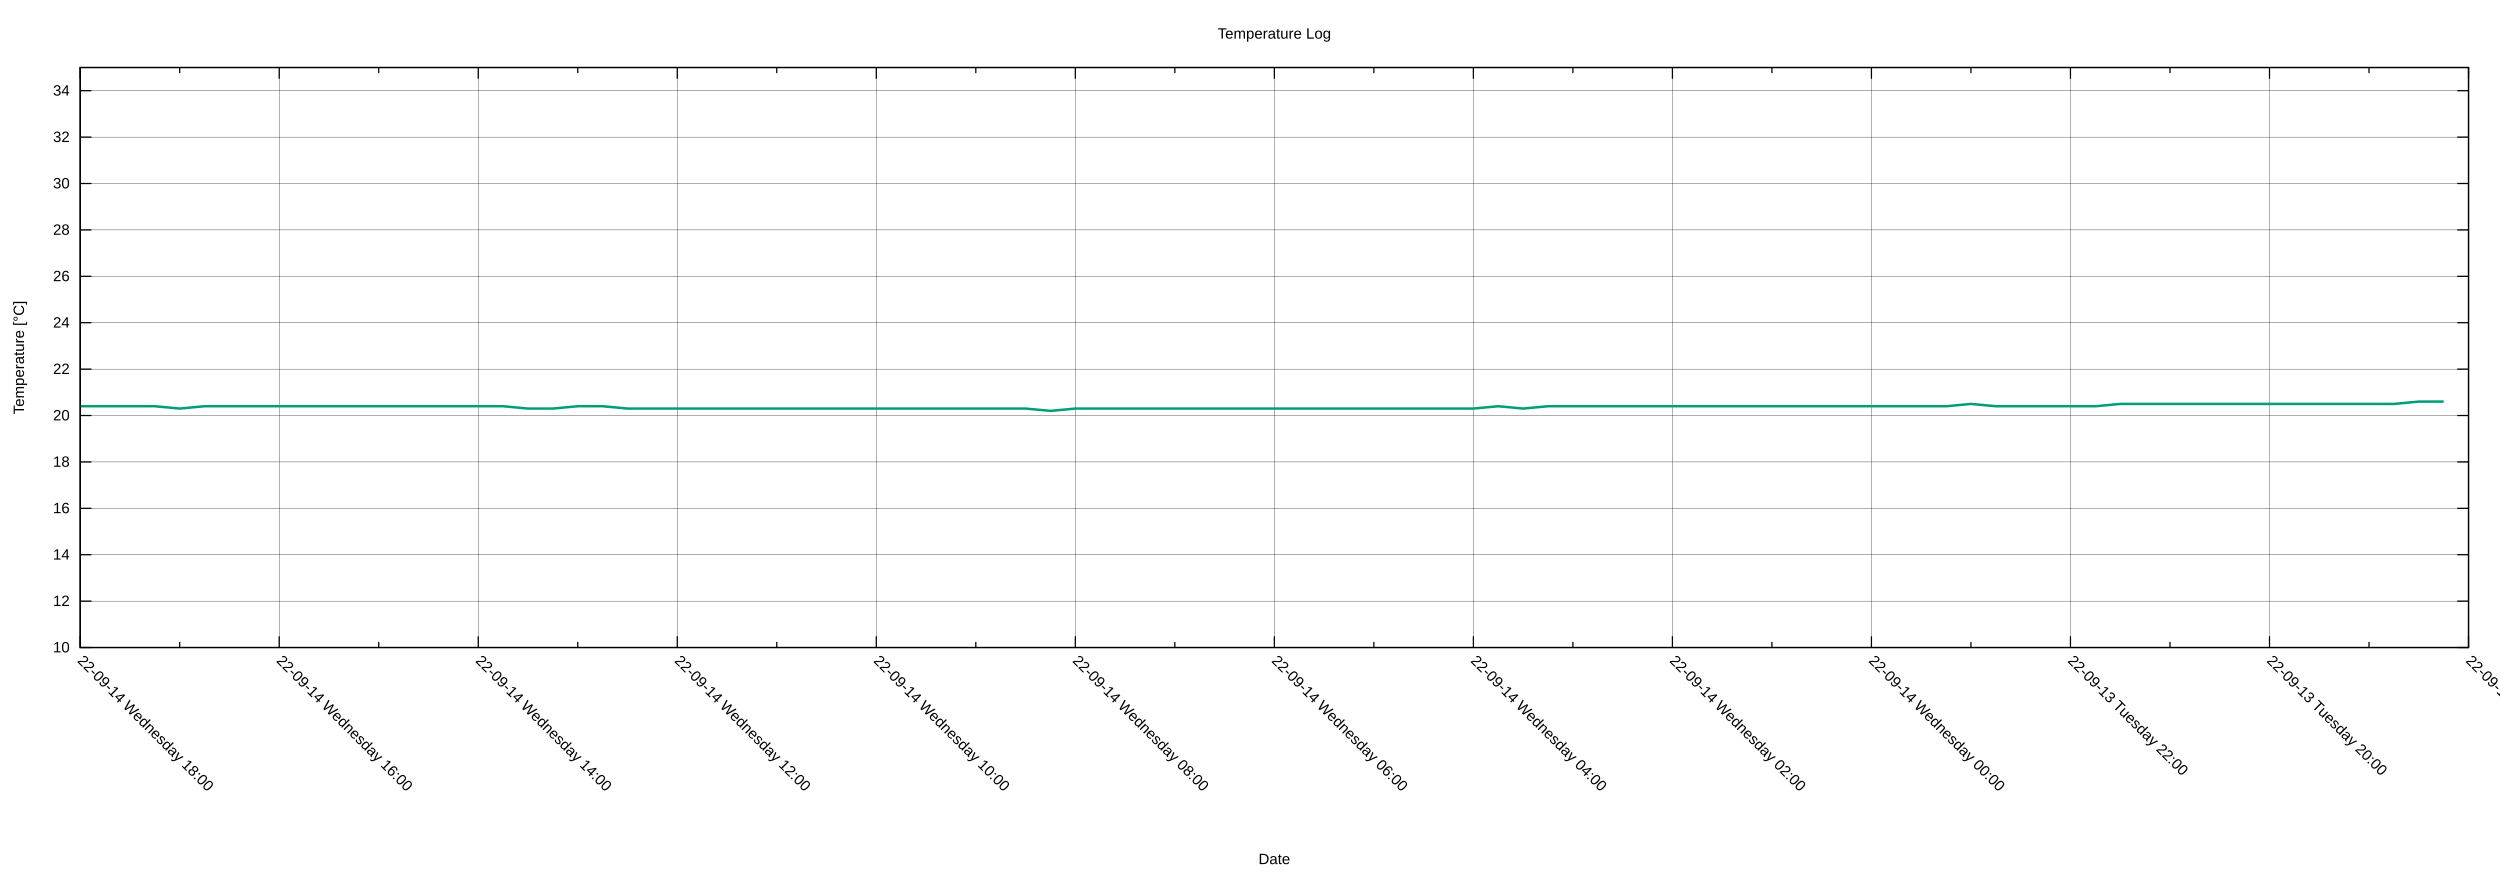
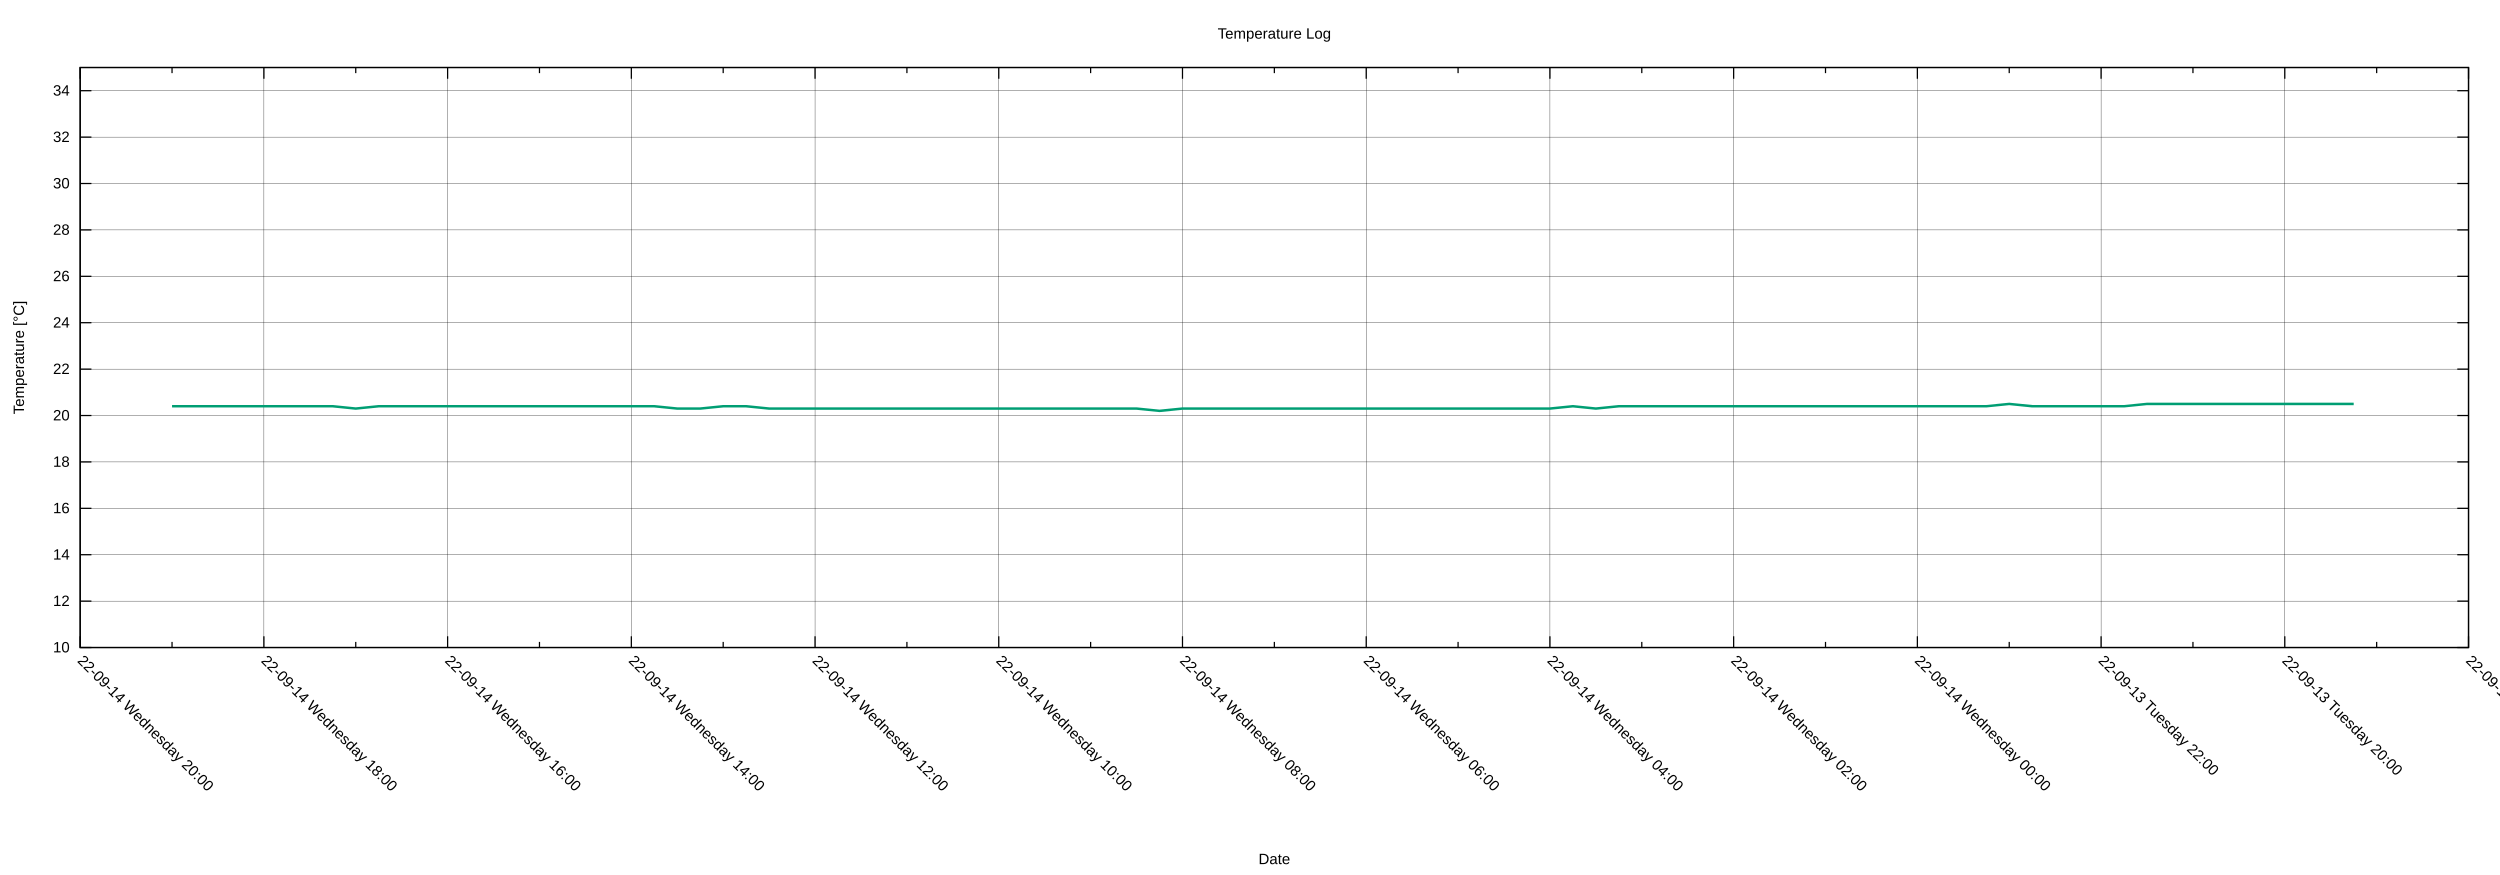
<svg xmlns="http://www.w3.org/2000/svg" xmlns:xlink="http://www.w3.org/1999/xlink" width="2000" height="700" viewBox="0 0 2000 700">
  <g id="gnuplot_canvas">
    <rect x="0" y="0" width="2000" height="700" fill="none" />
    <defs>
      <circle id="gpDot" r="0.5" stroke-width="0.5" stroke="currentColor" />
      <path id="gpPt0" stroke-width="0.222" stroke="currentColor" d="M-1,0 h2 M0,-1 v2" />
      <path id="gpPt1" stroke-width="0.222" stroke="currentColor" d="M-1,-1 L1,1 M1,-1 L-1,1" />
      <path id="gpPt2" stroke-width="0.222" stroke="currentColor" d="M-1,0 L1,0 M0,-1 L0,1 M-1,-1 L1,1 M-1,1 L1,-1" />
      <rect id="gpPt3" stroke-width="0.222" stroke="currentColor" x="-1" y="-1" width="2" height="2" />
      <rect id="gpPt4" stroke-width="0.222" stroke="currentColor" fill="currentColor" x="-1" y="-1" width="2" height="2" />
      <circle id="gpPt5" stroke-width="0.222" stroke="currentColor" cx="0" cy="0" r="1" />
      <use xlink:href="#gpPt5" id="gpPt6" fill="currentColor" stroke="none" />
      <path id="gpPt7" stroke-width="0.222" stroke="currentColor" d="M0,-1.33 L-1.33,0.67 L1.33,0.67 z" />
      <use xlink:href="#gpPt7" id="gpPt8" fill="currentColor" stroke="none" />
      <use xlink:href="#gpPt7" id="gpPt9" stroke="currentColor" transform="rotate(180)" />
      <use xlink:href="#gpPt9" id="gpPt10" fill="currentColor" stroke="none" />
      <use xlink:href="#gpPt3" id="gpPt11" stroke="currentColor" transform="rotate(45)" />
      <use xlink:href="#gpPt11" id="gpPt12" fill="currentColor" stroke="none" />
      <path id="gpPt13" stroke-width="0.222" stroke="currentColor" d="M0,1.330 L1.265,0.411 L0.782,-1.067 L-0.782,-1.076 L-1.265,0.411 z" />
      <use xlink:href="#gpPt13" id="gpPt14" fill="currentColor" stroke="none" />
      <filter id="textbox" filterUnits="objectBoundingBox" x="0" y="0" height="1" width="1">
        <feFlood flood-color="white" flood-opacity="1" result="bgnd" />
        <feComposite in="SourceGraphic" in2="bgnd" operator="atop" />
      </filter>
      <filter id="greybox" filterUnits="objectBoundingBox" x="0" y="0" height="1" width="1">
        <feFlood flood-color="lightgrey" flood-opacity="1" result="grey" />
        <feComposite in="SourceGraphic" in2="grey" operator="atop" />
      </filter>
    </defs>
    <g fill="none" color="white" stroke="currentColor" stroke-width="1.00" stroke-linecap="butt" stroke-linejoin="miter">
</g>
    <g fill="none" color="black" stroke="currentColor" stroke-width="1.00" stroke-linecap="butt" stroke-linejoin="miter">
</g>
    <g fill="none" color="black" stroke="black" stroke-width="0.25" stroke-linecap="butt" stroke-linejoin="miter">
</g>
    <g fill="none" color="black" stroke="currentColor" stroke-width="0.25" stroke-linecap="butt" stroke-linejoin="miter">
      <path stroke="black" class="gridline" d="M64.14,518.02 L1974.82,518.02  " />
    </g>
    <g fill="none" color="black" stroke="black" stroke-width="1.00" stroke-linecap="butt" stroke-linejoin="miter">
</g>
    <g fill="none" color="black" stroke="currentColor" stroke-width="1.00" stroke-linecap="butt" stroke-linejoin="miter">
      <path stroke="black" d="M64.14,518.02 L73.14,518.02 M1974.82,518.02 L1965.82,518.02  " />
      <g transform="translate(55.75,521.92)" stroke="none" fill="black" font-family="Arial" font-size="12.00" text-anchor="end">
        <text>
          <tspan font-family="Arial"> 10</tspan>
        </text>
      </g>
    </g>
    <g fill="none" color="black" stroke="currentColor" stroke-width="1.00" stroke-linecap="butt" stroke-linejoin="miter">
</g>
    <g fill="none" color="black" stroke="black" stroke-width="0.25" stroke-linecap="butt" stroke-linejoin="miter">
</g>
    <g fill="none" color="black" stroke="currentColor" stroke-width="0.25" stroke-linecap="butt" stroke-linejoin="miter">
      <path stroke="black" class="gridline" d="M64.14,480.90 L1974.82,480.90  " />
    </g>
    <g fill="none" color="black" stroke="black" stroke-width="1.00" stroke-linecap="butt" stroke-linejoin="miter">
</g>
    <g fill="none" color="black" stroke="currentColor" stroke-width="1.00" stroke-linecap="butt" stroke-linejoin="miter">
      <path stroke="black" d="M64.14,480.90 L73.14,480.90 M1974.82,480.90 L1965.82,480.90  " />
      <g transform="translate(55.75,484.80)" stroke="none" fill="black" font-family="Arial" font-size="12.00" text-anchor="end">
        <text>
          <tspan font-family="Arial"> 12</tspan>
        </text>
      </g>
    </g>
    <g fill="none" color="black" stroke="currentColor" stroke-width="1.00" stroke-linecap="butt" stroke-linejoin="miter">
</g>
    <g fill="none" color="black" stroke="black" stroke-width="0.25" stroke-linecap="butt" stroke-linejoin="miter">
</g>
    <g fill="none" color="black" stroke="currentColor" stroke-width="0.25" stroke-linecap="butt" stroke-linejoin="miter">
      <path stroke="black" class="gridline" d="M64.14,443.78 L1974.82,443.78  " />
    </g>
    <g fill="none" color="black" stroke="black" stroke-width="1.00" stroke-linecap="butt" stroke-linejoin="miter">
</g>
    <g fill="none" color="black" stroke="currentColor" stroke-width="1.00" stroke-linecap="butt" stroke-linejoin="miter">
      <path stroke="black" d="M64.14,443.78 L73.14,443.78 M1974.82,443.78 L1965.82,443.78  " />
      <g transform="translate(55.75,447.68)" stroke="none" fill="black" font-family="Arial" font-size="12.00" text-anchor="end">
        <text>
          <tspan font-family="Arial"> 14</tspan>
        </text>
      </g>
    </g>
    <g fill="none" color="black" stroke="currentColor" stroke-width="1.00" stroke-linecap="butt" stroke-linejoin="miter">
</g>
    <g fill="none" color="black" stroke="black" stroke-width="0.25" stroke-linecap="butt" stroke-linejoin="miter">
</g>
    <g fill="none" color="black" stroke="currentColor" stroke-width="0.25" stroke-linecap="butt" stroke-linejoin="miter">
      <path stroke="black" class="gridline" d="M64.14,406.66 L1974.82,406.66  " />
    </g>
    <g fill="none" color="black" stroke="black" stroke-width="1.00" stroke-linecap="butt" stroke-linejoin="miter">
</g>
    <g fill="none" color="black" stroke="currentColor" stroke-width="1.00" stroke-linecap="butt" stroke-linejoin="miter">
      <path stroke="black" d="M64.14,406.66 L73.14,406.66 M1974.82,406.66 L1965.82,406.66  " />
      <g transform="translate(55.75,410.56)" stroke="none" fill="black" font-family="Arial" font-size="12.00" text-anchor="end">
        <text>
          <tspan font-family="Arial"> 16</tspan>
        </text>
      </g>
    </g>
    <g fill="none" color="black" stroke="currentColor" stroke-width="1.00" stroke-linecap="butt" stroke-linejoin="miter">
</g>
    <g fill="none" color="black" stroke="black" stroke-width="0.25" stroke-linecap="butt" stroke-linejoin="miter">
</g>
    <g fill="none" color="black" stroke="currentColor" stroke-width="0.25" stroke-linecap="butt" stroke-linejoin="miter">
      <path stroke="black" class="gridline" d="M64.14,369.54 L1974.82,369.54  " />
    </g>
    <g fill="none" color="black" stroke="black" stroke-width="1.00" stroke-linecap="butt" stroke-linejoin="miter">
</g>
    <g fill="none" color="black" stroke="currentColor" stroke-width="1.00" stroke-linecap="butt" stroke-linejoin="miter">
      <path stroke="black" d="M64.14,369.54 L73.14,369.54 M1974.82,369.54 L1965.82,369.54  " />
      <g transform="translate(55.75,373.44)" stroke="none" fill="black" font-family="Arial" font-size="12.00" text-anchor="end">
        <text>
          <tspan font-family="Arial"> 18</tspan>
        </text>
      </g>
    </g>
    <g fill="none" color="black" stroke="currentColor" stroke-width="1.00" stroke-linecap="butt" stroke-linejoin="miter">
</g>
    <g fill="none" color="black" stroke="black" stroke-width="0.25" stroke-linecap="butt" stroke-linejoin="miter">
</g>
    <g fill="none" color="black" stroke="currentColor" stroke-width="0.25" stroke-linecap="butt" stroke-linejoin="miter">
      <path stroke="black" class="gridline" d="M64.14,332.42 L1974.82,332.42  " />
    </g>
    <g fill="none" color="black" stroke="black" stroke-width="1.00" stroke-linecap="butt" stroke-linejoin="miter">
</g>
    <g fill="none" color="black" stroke="currentColor" stroke-width="1.00" stroke-linecap="butt" stroke-linejoin="miter">
      <path stroke="black" d="M64.14,332.42 L73.14,332.42 M1974.82,332.42 L1965.82,332.42  " />
      <g transform="translate(55.75,336.32)" stroke="none" fill="black" font-family="Arial" font-size="12.00" text-anchor="end">
        <text>
          <tspan font-family="Arial"> 20</tspan>
        </text>
      </g>
    </g>
    <g fill="none" color="black" stroke="currentColor" stroke-width="1.00" stroke-linecap="butt" stroke-linejoin="miter">
</g>
    <g fill="none" color="black" stroke="black" stroke-width="0.25" stroke-linecap="butt" stroke-linejoin="miter">
</g>
    <g fill="none" color="black" stroke="currentColor" stroke-width="0.25" stroke-linecap="butt" stroke-linejoin="miter">
      <path stroke="black" class="gridline" d="M64.14,295.30 L1974.82,295.30  " />
    </g>
    <g fill="none" color="black" stroke="black" stroke-width="1.00" stroke-linecap="butt" stroke-linejoin="miter">
</g>
    <g fill="none" color="black" stroke="currentColor" stroke-width="1.00" stroke-linecap="butt" stroke-linejoin="miter">
      <path stroke="black" d="M64.14,295.30 L73.14,295.30 M1974.82,295.30 L1965.82,295.30  " />
      <g transform="translate(55.75,299.20)" stroke="none" fill="black" font-family="Arial" font-size="12.00" text-anchor="end">
        <text>
          <tspan font-family="Arial"> 22</tspan>
        </text>
      </g>
    </g>
    <g fill="none" color="black" stroke="currentColor" stroke-width="1.00" stroke-linecap="butt" stroke-linejoin="miter">
</g>
    <g fill="none" color="black" stroke="black" stroke-width="0.25" stroke-linecap="butt" stroke-linejoin="miter">
</g>
    <g fill="none" color="black" stroke="currentColor" stroke-width="0.25" stroke-linecap="butt" stroke-linejoin="miter">
      <path stroke="black" class="gridline" d="M64.14,258.17 L1974.82,258.17  " />
    </g>
    <g fill="none" color="black" stroke="black" stroke-width="1.00" stroke-linecap="butt" stroke-linejoin="miter">
</g>
    <g fill="none" color="black" stroke="currentColor" stroke-width="1.00" stroke-linecap="butt" stroke-linejoin="miter">
      <path stroke="black" d="M64.14,258.17 L73.14,258.17 M1974.82,258.17 L1965.82,258.17  " />
      <g transform="translate(55.75,262.07)" stroke="none" fill="black" font-family="Arial" font-size="12.00" text-anchor="end">
        <text>
          <tspan font-family="Arial"> 24</tspan>
        </text>
      </g>
    </g>
    <g fill="none" color="black" stroke="currentColor" stroke-width="1.00" stroke-linecap="butt" stroke-linejoin="miter">
</g>
    <g fill="none" color="black" stroke="black" stroke-width="0.25" stroke-linecap="butt" stroke-linejoin="miter">
</g>
    <g fill="none" color="black" stroke="currentColor" stroke-width="0.25" stroke-linecap="butt" stroke-linejoin="miter">
      <path stroke="black" class="gridline" d="M64.14,221.05 L1974.82,221.05  " />
    </g>
    <g fill="none" color="black" stroke="black" stroke-width="1.00" stroke-linecap="butt" stroke-linejoin="miter">
</g>
    <g fill="none" color="black" stroke="currentColor" stroke-width="1.00" stroke-linecap="butt" stroke-linejoin="miter">
      <path stroke="black" d="M64.14,221.05 L73.14,221.05 M1974.82,221.05 L1965.82,221.05  " />
      <g transform="translate(55.75,224.95)" stroke="none" fill="black" font-family="Arial" font-size="12.00" text-anchor="end">
        <text>
          <tspan font-family="Arial"> 26</tspan>
        </text>
      </g>
    </g>
    <g fill="none" color="black" stroke="currentColor" stroke-width="1.00" stroke-linecap="butt" stroke-linejoin="miter">
</g>
    <g fill="none" color="black" stroke="black" stroke-width="0.25" stroke-linecap="butt" stroke-linejoin="miter">
</g>
    <g fill="none" color="black" stroke="currentColor" stroke-width="0.25" stroke-linecap="butt" stroke-linejoin="miter">
      <path stroke="black" class="gridline" d="M64.14,183.93 L1974.82,183.93  " />
    </g>
    <g fill="none" color="black" stroke="black" stroke-width="1.00" stroke-linecap="butt" stroke-linejoin="miter">
</g>
    <g fill="none" color="black" stroke="currentColor" stroke-width="1.00" stroke-linecap="butt" stroke-linejoin="miter">
      <path stroke="black" d="M64.14,183.93 L73.14,183.93 M1974.82,183.93 L1965.82,183.93  " />
      <g transform="translate(55.75,187.83)" stroke="none" fill="black" font-family="Arial" font-size="12.00" text-anchor="end">
        <text>
          <tspan font-family="Arial"> 28</tspan>
        </text>
      </g>
    </g>
    <g fill="none" color="black" stroke="currentColor" stroke-width="1.00" stroke-linecap="butt" stroke-linejoin="miter">
</g>
    <g fill="none" color="black" stroke="black" stroke-width="0.25" stroke-linecap="butt" stroke-linejoin="miter">
</g>
    <g fill="none" color="black" stroke="currentColor" stroke-width="0.25" stroke-linecap="butt" stroke-linejoin="miter">
      <path stroke="black" class="gridline" d="M64.14,146.81 L1974.82,146.81  " />
    </g>
    <g fill="none" color="black" stroke="black" stroke-width="1.00" stroke-linecap="butt" stroke-linejoin="miter">
</g>
    <g fill="none" color="black" stroke="currentColor" stroke-width="1.00" stroke-linecap="butt" stroke-linejoin="miter">
      <path stroke="black" d="M64.14,146.81 L73.14,146.81 M1974.82,146.81 L1965.82,146.81  " />
      <g transform="translate(55.75,150.71)" stroke="none" fill="black" font-family="Arial" font-size="12.00" text-anchor="end">
        <text>
          <tspan font-family="Arial"> 30</tspan>
        </text>
      </g>
    </g>
    <g fill="none" color="black" stroke="currentColor" stroke-width="1.00" stroke-linecap="butt" stroke-linejoin="miter">
</g>
    <g fill="none" color="black" stroke="black" stroke-width="0.25" stroke-linecap="butt" stroke-linejoin="miter">
</g>
    <g fill="none" color="black" stroke="currentColor" stroke-width="0.25" stroke-linecap="butt" stroke-linejoin="miter">
      <path stroke="black" class="gridline" d="M64.14,109.69 L1974.82,109.69  " />
    </g>
    <g fill="none" color="black" stroke="black" stroke-width="1.00" stroke-linecap="butt" stroke-linejoin="miter">
</g>
    <g fill="none" color="black" stroke="currentColor" stroke-width="1.00" stroke-linecap="butt" stroke-linejoin="miter">
      <path stroke="black" d="M64.14,109.69 L73.14,109.69 M1974.82,109.69 L1965.82,109.69  " />
      <g transform="translate(55.75,113.59)" stroke="none" fill="black" font-family="Arial" font-size="12.00" text-anchor="end">
        <text>
          <tspan font-family="Arial"> 32</tspan>
        </text>
      </g>
    </g>
    <g fill="none" color="black" stroke="currentColor" stroke-width="1.00" stroke-linecap="butt" stroke-linejoin="miter">
</g>
    <g fill="none" color="black" stroke="black" stroke-width="0.25" stroke-linecap="butt" stroke-linejoin="miter">
</g>
    <g fill="none" color="black" stroke="currentColor" stroke-width="0.25" stroke-linecap="butt" stroke-linejoin="miter">
      <path stroke="black" class="gridline" d="M64.14,72.57 L1974.82,72.57  " />
    </g>
    <g fill="none" color="black" stroke="black" stroke-width="1.00" stroke-linecap="butt" stroke-linejoin="miter">
</g>
    <g fill="none" color="black" stroke="currentColor" stroke-width="1.00" stroke-linecap="butt" stroke-linejoin="miter">
      <path stroke="black" d="M64.14,72.57 L73.14,72.57 M1974.82,72.57 L1965.82,72.57  " />
      <g transform="translate(55.75,76.47)" stroke="none" fill="black" font-family="Arial" font-size="12.00" text-anchor="end">
        <text>
          <tspan font-family="Arial"> 34</tspan>
        </text>
      </g>
    </g>
    <g fill="none" color="black" stroke="currentColor" stroke-width="1.00" stroke-linecap="butt" stroke-linejoin="miter">
</g>
    <g fill="none" color="black" stroke="black" stroke-width="0.25" stroke-linecap="butt" stroke-linejoin="miter">
</g>
    <g fill="none" color="black" stroke="currentColor" stroke-width="0.25" stroke-linecap="butt" stroke-linejoin="miter">
      <path stroke="black" class="gridline" d="M1974.82,518.02 L1974.82,54.01  " />
    </g>
    <g fill="none" color="black" stroke="black" stroke-width="1.00" stroke-linecap="butt" stroke-linejoin="miter">
</g>
    <g fill="none" color="black" stroke="currentColor" stroke-width="1.00" stroke-linecap="butt" stroke-linejoin="miter">
      <path stroke="black" d="M1974.82,518.02 L1974.82,509.02 M1974.82,54.01 L1974.82,63.01  " />
      <g transform="translate(1972.06,529.17) rotate(45)" stroke="none" fill="black" font-family="Arial" font-size="12.00" text-anchor="start">
        <text>
          <tspan font-family="Arial">22-09-13 Tuesday 18:00</tspan>
        </text>
      </g>
    </g>
    <g fill="none" color="black" stroke="currentColor" stroke-width="1.00" stroke-linecap="butt" stroke-linejoin="miter">
-       <path stroke="black" d="M1895.21,518.02 L1895.21,513.52 M1895.21,54.01 L1895.21,58.51  " />
-     </g>
-     <g fill="none" color="black" stroke="black" stroke-width="0.25" stroke-linecap="butt" stroke-linejoin="miter">
- </g>
-     <g fill="none" color="black" stroke="currentColor" stroke-width="0.25" stroke-linecap="butt" stroke-linejoin="miter">
-       <path stroke="black" class="gridline" d="M1815.60,518.02 L1815.60,54.01  " />
-     </g>
-     <g fill="none" color="black" stroke="black" stroke-width="1.00" stroke-linecap="butt" stroke-linejoin="miter">
- </g>
-     <g fill="none" color="black" stroke="currentColor" stroke-width="1.00" stroke-linecap="butt" stroke-linejoin="miter">
-       <path stroke="black" d="M1815.60,518.02 L1815.60,509.02 M1815.60,54.01 L1815.60,63.01  " />
-       <g transform="translate(1812.84,529.17) rotate(45)" stroke="none" fill="black" font-family="Arial" font-size="12.00" text-anchor="start">
+       <path stroke="black" d="M1901.33,518.02 L1901.33,513.52 M1901.33,54.01 L1901.33,58.51  " />
+     </g>
+     <g fill="none" color="black" stroke="black" stroke-width="0.25" stroke-linecap="butt" stroke-linejoin="miter">
+ </g>
+     <g fill="none" color="black" stroke="currentColor" stroke-width="0.25" stroke-linecap="butt" stroke-linejoin="miter">
+       <path stroke="black" class="gridline" d="M1827.84,518.02 L1827.84,54.01  " />
+     </g>
+     <g fill="none" color="black" stroke="black" stroke-width="1.00" stroke-linecap="butt" stroke-linejoin="miter">
+ </g>
+     <g fill="none" color="black" stroke="currentColor" stroke-width="1.00" stroke-linecap="butt" stroke-linejoin="miter">
+       <path stroke="black" d="M1827.84,518.02 L1827.84,509.02 M1827.84,54.01 L1827.84,63.01  " />
+       <g transform="translate(1825.08,529.17) rotate(45)" stroke="none" fill="black" font-family="Arial" font-size="12.00" text-anchor="start">
        <text>
          <tspan font-family="Arial">22-09-13 Tuesday 20:00</tspan>
        </text>
      </g>
    </g>
    <g fill="none" color="black" stroke="currentColor" stroke-width="1.00" stroke-linecap="butt" stroke-linejoin="miter">
-       <path stroke="black" d="M1735.99,518.02 L1735.99,513.52 M1735.99,54.01 L1735.99,58.51  " />
-     </g>
-     <g fill="none" color="black" stroke="black" stroke-width="0.25" stroke-linecap="butt" stroke-linejoin="miter">
- </g>
-     <g fill="none" color="black" stroke="currentColor" stroke-width="0.25" stroke-linecap="butt" stroke-linejoin="miter">
-       <path stroke="black" class="gridline" d="M1656.37,518.02 L1656.37,54.01  " />
-     </g>
-     <g fill="none" color="black" stroke="black" stroke-width="1.00" stroke-linecap="butt" stroke-linejoin="miter">
- </g>
-     <g fill="none" color="black" stroke="currentColor" stroke-width="1.00" stroke-linecap="butt" stroke-linejoin="miter">
-       <path stroke="black" d="M1656.37,518.02 L1656.37,509.02 M1656.37,54.01 L1656.37,63.01  " />
-       <g transform="translate(1653.61,529.17) rotate(45)" stroke="none" fill="black" font-family="Arial" font-size="12.00" text-anchor="start">
+       <path stroke="black" d="M1754.36,518.02 L1754.36,513.52 M1754.36,54.01 L1754.36,58.51  " />
+     </g>
+     <g fill="none" color="black" stroke="black" stroke-width="0.25" stroke-linecap="butt" stroke-linejoin="miter">
+ </g>
+     <g fill="none" color="black" stroke="currentColor" stroke-width="0.25" stroke-linecap="butt" stroke-linejoin="miter">
+       <path stroke="black" class="gridline" d="M1680.87,518.02 L1680.87,54.01  " />
+     </g>
+     <g fill="none" color="black" stroke="black" stroke-width="1.00" stroke-linecap="butt" stroke-linejoin="miter">
+ </g>
+     <g fill="none" color="black" stroke="currentColor" stroke-width="1.00" stroke-linecap="butt" stroke-linejoin="miter">
+       <path stroke="black" d="M1680.87,518.02 L1680.87,509.02 M1680.87,54.01 L1680.87,63.01  " />
+       <g transform="translate(1678.11,529.17) rotate(45)" stroke="none" fill="black" font-family="Arial" font-size="12.00" text-anchor="start">
        <text>
          <tspan font-family="Arial">22-09-13 Tuesday 22:00</tspan>
        </text>
      </g>
    </g>
    <g fill="none" color="black" stroke="currentColor" stroke-width="1.00" stroke-linecap="butt" stroke-linejoin="miter">
-       <path stroke="black" d="M1576.76,518.02 L1576.76,513.52 M1576.76,54.01 L1576.76,58.51  " />
-     </g>
-     <g fill="none" color="black" stroke="black" stroke-width="0.25" stroke-linecap="butt" stroke-linejoin="miter">
- </g>
-     <g fill="none" color="black" stroke="currentColor" stroke-width="0.25" stroke-linecap="butt" stroke-linejoin="miter">
-       <path stroke="black" class="gridline" d="M1497.15,518.02 L1497.15,54.01  " />
-     </g>
-     <g fill="none" color="black" stroke="black" stroke-width="1.00" stroke-linecap="butt" stroke-linejoin="miter">
- </g>
-     <g fill="none" color="black" stroke="currentColor" stroke-width="1.00" stroke-linecap="butt" stroke-linejoin="miter">
-       <path stroke="black" d="M1497.15,518.02 L1497.15,509.02 M1497.15,54.01 L1497.15,63.01  " />
-       <g transform="translate(1494.39,529.17) rotate(45)" stroke="none" fill="black" font-family="Arial" font-size="12.00" text-anchor="start">
+       <path stroke="black" d="M1607.38,518.02 L1607.38,513.52 M1607.38,54.01 L1607.38,58.51  " />
+     </g>
+     <g fill="none" color="black" stroke="black" stroke-width="0.25" stroke-linecap="butt" stroke-linejoin="miter">
+ </g>
+     <g fill="none" color="black" stroke="currentColor" stroke-width="0.25" stroke-linecap="butt" stroke-linejoin="miter">
+       <path stroke="black" class="gridline" d="M1533.89,518.02 L1533.89,54.01  " />
+     </g>
+     <g fill="none" color="black" stroke="black" stroke-width="1.00" stroke-linecap="butt" stroke-linejoin="miter">
+ </g>
+     <g fill="none" color="black" stroke="currentColor" stroke-width="1.00" stroke-linecap="butt" stroke-linejoin="miter">
+       <path stroke="black" d="M1533.89,518.02 L1533.89,509.02 M1533.89,54.01 L1533.89,63.01  " />
+       <g transform="translate(1531.13,529.17) rotate(45)" stroke="none" fill="black" font-family="Arial" font-size="12.00" text-anchor="start">
        <text>
          <tspan font-family="Arial">22-09-14 Wednesday 00:00</tspan>
        </text>
      </g>
    </g>
    <g fill="none" color="black" stroke="currentColor" stroke-width="1.00" stroke-linecap="butt" stroke-linejoin="miter">
-       <path stroke="black" d="M1417.54,518.02 L1417.54,513.52 M1417.54,54.01 L1417.54,58.51  " />
-     </g>
-     <g fill="none" color="black" stroke="black" stroke-width="0.25" stroke-linecap="butt" stroke-linejoin="miter">
- </g>
-     <g fill="none" color="black" stroke="currentColor" stroke-width="0.25" stroke-linecap="butt" stroke-linejoin="miter">
-       <path stroke="black" class="gridline" d="M1337.93,518.02 L1337.93,54.01  " />
-     </g>
-     <g fill="none" color="black" stroke="black" stroke-width="1.00" stroke-linecap="butt" stroke-linejoin="miter">
- </g>
-     <g fill="none" color="black" stroke="currentColor" stroke-width="1.00" stroke-linecap="butt" stroke-linejoin="miter">
-       <path stroke="black" d="M1337.93,518.02 L1337.93,509.02 M1337.93,54.01 L1337.93,63.01  " />
-       <g transform="translate(1335.17,529.17) rotate(45)" stroke="none" fill="black" font-family="Arial" font-size="12.00" text-anchor="start">
+       <path stroke="black" d="M1460.41,518.02 L1460.41,513.52 M1460.41,54.01 L1460.41,58.51  " />
+     </g>
+     <g fill="none" color="black" stroke="black" stroke-width="0.25" stroke-linecap="butt" stroke-linejoin="miter">
+ </g>
+     <g fill="none" color="black" stroke="currentColor" stroke-width="0.25" stroke-linecap="butt" stroke-linejoin="miter">
+       <path stroke="black" class="gridline" d="M1386.92,518.02 L1386.92,54.01  " />
+     </g>
+     <g fill="none" color="black" stroke="black" stroke-width="1.00" stroke-linecap="butt" stroke-linejoin="miter">
+ </g>
+     <g fill="none" color="black" stroke="currentColor" stroke-width="1.00" stroke-linecap="butt" stroke-linejoin="miter">
+       <path stroke="black" d="M1386.92,518.02 L1386.92,509.02 M1386.92,54.01 L1386.92,63.01  " />
+       <g transform="translate(1384.16,529.17) rotate(45)" stroke="none" fill="black" font-family="Arial" font-size="12.00" text-anchor="start">
        <text>
          <tspan font-family="Arial">22-09-14 Wednesday 02:00</tspan>
        </text>
      </g>
    </g>
    <g fill="none" color="black" stroke="currentColor" stroke-width="1.00" stroke-linecap="butt" stroke-linejoin="miter">
-       <path stroke="black" d="M1258.32,518.02 L1258.32,513.52 M1258.32,54.01 L1258.32,58.51  " />
-     </g>
-     <g fill="none" color="black" stroke="black" stroke-width="0.25" stroke-linecap="butt" stroke-linejoin="miter">
- </g>
-     <g fill="none" color="black" stroke="currentColor" stroke-width="0.25" stroke-linecap="butt" stroke-linejoin="miter">
-       <path stroke="black" class="gridline" d="M1178.70,518.02 L1178.70,54.01  " />
-     </g>
-     <g fill="none" color="black" stroke="black" stroke-width="1.00" stroke-linecap="butt" stroke-linejoin="miter">
- </g>
-     <g fill="none" color="black" stroke="currentColor" stroke-width="1.00" stroke-linecap="butt" stroke-linejoin="miter">
-       <path stroke="black" d="M1178.70,518.02 L1178.70,509.02 M1178.70,54.01 L1178.70,63.01  " />
-       <g transform="translate(1175.94,529.17) rotate(45)" stroke="none" fill="black" font-family="Arial" font-size="12.00" text-anchor="start">
+       <path stroke="black" d="M1313.43,518.02 L1313.43,513.52 M1313.43,54.01 L1313.43,58.51  " />
+     </g>
+     <g fill="none" color="black" stroke="black" stroke-width="0.25" stroke-linecap="butt" stroke-linejoin="miter">
+ </g>
+     <g fill="none" color="black" stroke="currentColor" stroke-width="0.25" stroke-linecap="butt" stroke-linejoin="miter">
+       <path stroke="black" class="gridline" d="M1239.94,518.02 L1239.94,54.01  " />
+     </g>
+     <g fill="none" color="black" stroke="black" stroke-width="1.00" stroke-linecap="butt" stroke-linejoin="miter">
+ </g>
+     <g fill="none" color="black" stroke="currentColor" stroke-width="1.00" stroke-linecap="butt" stroke-linejoin="miter">
+       <path stroke="black" d="M1239.94,518.02 L1239.94,509.02 M1239.94,54.01 L1239.94,63.01  " />
+       <g transform="translate(1237.18,529.17) rotate(45)" stroke="none" fill="black" font-family="Arial" font-size="12.00" text-anchor="start">
        <text>
          <tspan font-family="Arial">22-09-14 Wednesday 04:00</tspan>
        </text>
      </g>
    </g>
    <g fill="none" color="black" stroke="currentColor" stroke-width="1.00" stroke-linecap="butt" stroke-linejoin="miter">
-       <path stroke="black" d="M1099.09,518.02 L1099.09,513.52 M1099.09,54.01 L1099.09,58.51  " />
-     </g>
-     <g fill="none" color="black" stroke="black" stroke-width="0.25" stroke-linecap="butt" stroke-linejoin="miter">
- </g>
-     <g fill="none" color="black" stroke="currentColor" stroke-width="0.25" stroke-linecap="butt" stroke-linejoin="miter">
-       <path stroke="black" class="gridline" d="M1019.48,518.02 L1019.48,54.01  " />
-     </g>
-     <g fill="none" color="black" stroke="black" stroke-width="1.00" stroke-linecap="butt" stroke-linejoin="miter">
- </g>
-     <g fill="none" color="black" stroke="currentColor" stroke-width="1.00" stroke-linecap="butt" stroke-linejoin="miter">
-       <path stroke="black" d="M1019.48,518.02 L1019.48,509.02 M1019.48,54.01 L1019.48,63.01  " />
-       <g transform="translate(1016.72,529.17) rotate(45)" stroke="none" fill="black" font-family="Arial" font-size="12.00" text-anchor="start">
+       <path stroke="black" d="M1166.46,518.02 L1166.46,513.52 M1166.46,54.01 L1166.46,58.51  " />
+     </g>
+     <g fill="none" color="black" stroke="black" stroke-width="0.25" stroke-linecap="butt" stroke-linejoin="miter">
+ </g>
+     <g fill="none" color="black" stroke="currentColor" stroke-width="0.25" stroke-linecap="butt" stroke-linejoin="miter">
+       <path stroke="black" class="gridline" d="M1092.97,518.02 L1092.97,54.01  " />
+     </g>
+     <g fill="none" color="black" stroke="black" stroke-width="1.00" stroke-linecap="butt" stroke-linejoin="miter">
+ </g>
+     <g fill="none" color="black" stroke="currentColor" stroke-width="1.00" stroke-linecap="butt" stroke-linejoin="miter">
+       <path stroke="black" d="M1092.97,518.02 L1092.97,509.02 M1092.97,54.01 L1092.97,63.01  " />
+       <g transform="translate(1090.21,529.17) rotate(45)" stroke="none" fill="black" font-family="Arial" font-size="12.00" text-anchor="start">
        <text>
          <tspan font-family="Arial">22-09-14 Wednesday 06:00</tspan>
        </text>
      </g>
    </g>
    <g fill="none" color="black" stroke="currentColor" stroke-width="1.00" stroke-linecap="butt" stroke-linejoin="miter">
-       <path stroke="black" d="M939.87,518.02 L939.87,513.52 M939.87,54.01 L939.87,58.51  " />
-     </g>
-     <g fill="none" color="black" stroke="black" stroke-width="0.25" stroke-linecap="butt" stroke-linejoin="miter">
- </g>
-     <g fill="none" color="black" stroke="currentColor" stroke-width="0.25" stroke-linecap="butt" stroke-linejoin="miter">
-       <path stroke="black" class="gridline" d="M860.26,518.02 L860.26,54.01  " />
-     </g>
-     <g fill="none" color="black" stroke="black" stroke-width="1.00" stroke-linecap="butt" stroke-linejoin="miter">
- </g>
-     <g fill="none" color="black" stroke="currentColor" stroke-width="1.00" stroke-linecap="butt" stroke-linejoin="miter">
-       <path stroke="black" d="M860.26,518.02 L860.26,509.02 M860.26,54.01 L860.26,63.01  " />
-       <g transform="translate(857.50,529.17) rotate(45)" stroke="none" fill="black" font-family="Arial" font-size="12.00" text-anchor="start">
+       <path stroke="black" d="M1019.48,518.02 L1019.48,513.52 M1019.48,54.01 L1019.48,58.51  " />
+     </g>
+     <g fill="none" color="black" stroke="black" stroke-width="0.25" stroke-linecap="butt" stroke-linejoin="miter">
+ </g>
+     <g fill="none" color="black" stroke="currentColor" stroke-width="0.25" stroke-linecap="butt" stroke-linejoin="miter">
+       <path stroke="black" class="gridline" d="M945.99,518.02 L945.99,54.01  " />
+     </g>
+     <g fill="none" color="black" stroke="black" stroke-width="1.00" stroke-linecap="butt" stroke-linejoin="miter">
+ </g>
+     <g fill="none" color="black" stroke="currentColor" stroke-width="1.00" stroke-linecap="butt" stroke-linejoin="miter">
+       <path stroke="black" d="M945.99,518.02 L945.99,509.02 M945.99,54.01 L945.99,63.01  " />
+       <g transform="translate(943.23,529.17) rotate(45)" stroke="none" fill="black" font-family="Arial" font-size="12.00" text-anchor="start">
        <text>
          <tspan font-family="Arial">22-09-14 Wednesday 08:00</tspan>
        </text>
      </g>
    </g>
    <g fill="none" color="black" stroke="currentColor" stroke-width="1.00" stroke-linecap="butt" stroke-linejoin="miter">
-       <path stroke="black" d="M780.65,518.02 L780.65,513.52 M780.65,54.01 L780.65,58.51  " />
-     </g>
-     <g fill="none" color="black" stroke="black" stroke-width="0.25" stroke-linecap="butt" stroke-linejoin="miter">
- </g>
-     <g fill="none" color="black" stroke="currentColor" stroke-width="0.25" stroke-linecap="butt" stroke-linejoin="miter">
-       <path stroke="black" class="gridline" d="M701.03,518.02 L701.03,54.01  " />
-     </g>
-     <g fill="none" color="black" stroke="black" stroke-width="1.00" stroke-linecap="butt" stroke-linejoin="miter">
- </g>
-     <g fill="none" color="black" stroke="currentColor" stroke-width="1.00" stroke-linecap="butt" stroke-linejoin="miter">
-       <path stroke="black" d="M701.03,518.02 L701.03,509.02 M701.03,54.01 L701.03,63.01  " />
-       <g transform="translate(698.27,529.17) rotate(45)" stroke="none" fill="black" font-family="Arial" font-size="12.00" text-anchor="start">
+       <path stroke="black" d="M872.50,518.02 L872.50,513.52 M872.50,54.01 L872.50,58.51  " />
+     </g>
+     <g fill="none" color="black" stroke="black" stroke-width="0.25" stroke-linecap="butt" stroke-linejoin="miter">
+ </g>
+     <g fill="none" color="black" stroke="currentColor" stroke-width="0.25" stroke-linecap="butt" stroke-linejoin="miter">
+       <path stroke="black" class="gridline" d="M799.02,518.02 L799.02,54.01  " />
+     </g>
+     <g fill="none" color="black" stroke="black" stroke-width="1.00" stroke-linecap="butt" stroke-linejoin="miter">
+ </g>
+     <g fill="none" color="black" stroke="currentColor" stroke-width="1.00" stroke-linecap="butt" stroke-linejoin="miter">
+       <path stroke="black" d="M799.02,518.02 L799.02,509.02 M799.02,54.01 L799.02,63.01  " />
+       <g transform="translate(796.26,529.17) rotate(45)" stroke="none" fill="black" font-family="Arial" font-size="12.00" text-anchor="start">
        <text>
          <tspan font-family="Arial">22-09-14 Wednesday 10:00</tspan>
        </text>
      </g>
    </g>
    <g fill="none" color="black" stroke="currentColor" stroke-width="1.00" stroke-linecap="butt" stroke-linejoin="miter">
-       <path stroke="black" d="M621.42,518.02 L621.42,513.52 M621.42,54.01 L621.42,58.51  " />
-     </g>
-     <g fill="none" color="black" stroke="black" stroke-width="0.25" stroke-linecap="butt" stroke-linejoin="miter">
- </g>
-     <g fill="none" color="black" stroke="currentColor" stroke-width="0.25" stroke-linecap="butt" stroke-linejoin="miter">
-       <path stroke="black" class="gridline" d="M541.81,518.02 L541.81,54.01  " />
-     </g>
-     <g fill="none" color="black" stroke="black" stroke-width="1.00" stroke-linecap="butt" stroke-linejoin="miter">
- </g>
-     <g fill="none" color="black" stroke="currentColor" stroke-width="1.00" stroke-linecap="butt" stroke-linejoin="miter">
-       <path stroke="black" d="M541.81,518.02 L541.81,509.02 M541.81,54.01 L541.81,63.01  " />
-       <g transform="translate(539.05,529.17) rotate(45)" stroke="none" fill="black" font-family="Arial" font-size="12.00" text-anchor="start">
+       <path stroke="black" d="M725.53,518.02 L725.53,513.52 M725.53,54.01 L725.53,58.51  " />
+     </g>
+     <g fill="none" color="black" stroke="black" stroke-width="0.25" stroke-linecap="butt" stroke-linejoin="miter">
+ </g>
+     <g fill="none" color="black" stroke="currentColor" stroke-width="0.25" stroke-linecap="butt" stroke-linejoin="miter">
+       <path stroke="black" class="gridline" d="M652.04,518.02 L652.04,54.01  " />
+     </g>
+     <g fill="none" color="black" stroke="black" stroke-width="1.00" stroke-linecap="butt" stroke-linejoin="miter">
+ </g>
+     <g fill="none" color="black" stroke="currentColor" stroke-width="1.00" stroke-linecap="butt" stroke-linejoin="miter">
+       <path stroke="black" d="M652.04,518.02 L652.04,509.02 M652.04,54.01 L652.04,63.01  " />
+       <g transform="translate(649.28,529.17) rotate(45)" stroke="none" fill="black" font-family="Arial" font-size="12.00" text-anchor="start">
        <text>
          <tspan font-family="Arial">22-09-14 Wednesday 12:00</tspan>
        </text>
      </g>
    </g>
    <g fill="none" color="black" stroke="currentColor" stroke-width="1.00" stroke-linecap="butt" stroke-linejoin="miter">
-       <path stroke="black" d="M462.20,518.02 L462.20,513.52 M462.20,54.01 L462.20,58.51  " />
-     </g>
-     <g fill="none" color="black" stroke="black" stroke-width="0.25" stroke-linecap="butt" stroke-linejoin="miter">
- </g>
-     <g fill="none" color="black" stroke="currentColor" stroke-width="0.25" stroke-linecap="butt" stroke-linejoin="miter">
-       <path stroke="black" class="gridline" d="M382.59,518.02 L382.59,54.01  " />
-     </g>
-     <g fill="none" color="black" stroke="black" stroke-width="1.00" stroke-linecap="butt" stroke-linejoin="miter">
- </g>
-     <g fill="none" color="black" stroke="currentColor" stroke-width="1.00" stroke-linecap="butt" stroke-linejoin="miter">
-       <path stroke="black" d="M382.59,518.02 L382.59,509.02 M382.59,54.01 L382.59,63.01  " />
-       <g transform="translate(379.83,529.17) rotate(45)" stroke="none" fill="black" font-family="Arial" font-size="12.00" text-anchor="start">
+       <path stroke="black" d="M578.55,518.02 L578.55,513.52 M578.55,54.01 L578.55,58.51  " />
+     </g>
+     <g fill="none" color="black" stroke="black" stroke-width="0.25" stroke-linecap="butt" stroke-linejoin="miter">
+ </g>
+     <g fill="none" color="black" stroke="currentColor" stroke-width="0.25" stroke-linecap="butt" stroke-linejoin="miter">
+       <path stroke="black" class="gridline" d="M505.07,518.02 L505.07,54.01  " />
+     </g>
+     <g fill="none" color="black" stroke="black" stroke-width="1.00" stroke-linecap="butt" stroke-linejoin="miter">
+ </g>
+     <g fill="none" color="black" stroke="currentColor" stroke-width="1.00" stroke-linecap="butt" stroke-linejoin="miter">
+       <path stroke="black" d="M505.07,518.02 L505.07,509.02 M505.07,54.01 L505.07,63.01  " />
+       <g transform="translate(502.31,529.17) rotate(45)" stroke="none" fill="black" font-family="Arial" font-size="12.00" text-anchor="start">
        <text>
          <tspan font-family="Arial">22-09-14 Wednesday 14:00</tspan>
        </text>
      </g>
    </g>
    <g fill="none" color="black" stroke="currentColor" stroke-width="1.00" stroke-linecap="butt" stroke-linejoin="miter">
-       <path stroke="black" d="M302.98,518.02 L302.98,513.52 M302.98,54.01 L302.98,58.51  " />
-     </g>
-     <g fill="none" color="black" stroke="black" stroke-width="0.25" stroke-linecap="butt" stroke-linejoin="miter">
- </g>
-     <g fill="none" color="black" stroke="currentColor" stroke-width="0.25" stroke-linecap="butt" stroke-linejoin="miter">
-       <path stroke="black" class="gridline" d="M223.36,518.02 L223.36,54.01  " />
-     </g>
-     <g fill="none" color="black" stroke="black" stroke-width="1.00" stroke-linecap="butt" stroke-linejoin="miter">
- </g>
-     <g fill="none" color="black" stroke="currentColor" stroke-width="1.00" stroke-linecap="butt" stroke-linejoin="miter">
-       <path stroke="black" d="M223.36,518.02 L223.36,509.02 M223.36,54.01 L223.36,63.01  " />
-       <g transform="translate(220.60,529.17) rotate(45)" stroke="none" fill="black" font-family="Arial" font-size="12.00" text-anchor="start">
+       <path stroke="black" d="M431.58,518.02 L431.58,513.52 M431.58,54.01 L431.58,58.51  " />
+     </g>
+     <g fill="none" color="black" stroke="black" stroke-width="0.25" stroke-linecap="butt" stroke-linejoin="miter">
+ </g>
+     <g fill="none" color="black" stroke="currentColor" stroke-width="0.25" stroke-linecap="butt" stroke-linejoin="miter">
+       <path stroke="black" class="gridline" d="M358.09,518.02 L358.09,54.01  " />
+     </g>
+     <g fill="none" color="black" stroke="black" stroke-width="1.00" stroke-linecap="butt" stroke-linejoin="miter">
+ </g>
+     <g fill="none" color="black" stroke="currentColor" stroke-width="1.00" stroke-linecap="butt" stroke-linejoin="miter">
+       <path stroke="black" d="M358.09,518.02 L358.09,509.02 M358.09,54.01 L358.09,63.01  " />
+       <g transform="translate(355.33,529.17) rotate(45)" stroke="none" fill="black" font-family="Arial" font-size="12.00" text-anchor="start">
        <text>
          <tspan font-family="Arial">22-09-14 Wednesday 16:00</tspan>
        </text>
      </g>
    </g>
    <g fill="none" color="black" stroke="currentColor" stroke-width="1.00" stroke-linecap="butt" stroke-linejoin="miter">
-       <path stroke="black" d="M143.75,518.02 L143.75,513.52 M143.75,54.01 L143.75,58.51  " />
+       <path stroke="black" d="M284.60,518.02 L284.60,513.52 M284.60,54.01 L284.60,58.51  " />
+     </g>
+     <g fill="none" color="black" stroke="black" stroke-width="0.25" stroke-linecap="butt" stroke-linejoin="miter">
+ </g>
+     <g fill="none" color="black" stroke="currentColor" stroke-width="0.25" stroke-linecap="butt" stroke-linejoin="miter">
+       <path stroke="black" class="gridline" d="M211.12,518.02 L211.12,54.01  " />
+     </g>
+     <g fill="none" color="black" stroke="black" stroke-width="1.00" stroke-linecap="butt" stroke-linejoin="miter">
+ </g>
+     <g fill="none" color="black" stroke="currentColor" stroke-width="1.00" stroke-linecap="butt" stroke-linejoin="miter">
+       <path stroke="black" d="M211.12,518.02 L211.12,509.02 M211.12,54.01 L211.12,63.01  " />
+       <g transform="translate(208.36,529.17) rotate(45)" stroke="none" fill="black" font-family="Arial" font-size="12.00" text-anchor="start">
+         <text>
+           <tspan font-family="Arial">22-09-14 Wednesday 18:00</tspan>
+         </text>
+       </g>
+     </g>
+     <g fill="none" color="black" stroke="currentColor" stroke-width="1.00" stroke-linecap="butt" stroke-linejoin="miter">
+       <path stroke="black" d="M137.63,518.02 L137.63,513.52 M137.63,54.01 L137.63,58.51  " />
    </g>
    <g fill="none" color="black" stroke="black" stroke-width="0.25" stroke-linecap="butt" stroke-linejoin="miter">
</g>
    <g fill="none" color="black" stroke="currentColor" stroke-width="0.25" stroke-linecap="butt" stroke-linejoin="miter">
      <path stroke="black" class="gridline" d="M64.14,518.02 L64.14,54.01  " />
    </g>
    <g fill="none" color="black" stroke="black" stroke-width="1.00" stroke-linecap="butt" stroke-linejoin="miter">
</g>
    <g fill="none" color="black" stroke="currentColor" stroke-width="1.00" stroke-linecap="butt" stroke-linejoin="miter">
      <path stroke="black" d="M64.14,518.02 L64.14,509.02 M64.14,54.01 L64.14,63.01  " />
      <g transform="translate(61.38,529.17) rotate(45)" stroke="none" fill="black" font-family="Arial" font-size="12.00" text-anchor="start">
        <text>
-           <tspan font-family="Arial">22-09-14 Wednesday 18:00</tspan>
+           <tspan font-family="Arial">22-09-14 Wednesday 20:00</tspan>
        </text>
      </g>
    </g>
    <g fill="none" color="black" stroke="currentColor" stroke-width="1.00" stroke-linecap="butt" stroke-linejoin="miter">
</g>
    <g fill="none" color="black" stroke="currentColor" stroke-width="1.00" stroke-linecap="butt" stroke-linejoin="miter">
      <path stroke="black" d="M64.14,54.01 L64.14,518.02 L1974.82,518.02 L1974.82,54.01 L64.14,54.01 Z  " />
    </g>
    <g fill="none" color="black" stroke="currentColor" stroke-width="1.00" stroke-linecap="butt" stroke-linejoin="miter">
      <g transform="translate(19.18,286.02) rotate(270)" stroke="none" fill="black" font-family="Arial" font-size="12.00" text-anchor="middle">
        <text>
          <tspan font-family="Arial">Temperature [°C]</tspan>
        </text>
      </g>
    </g>
    <g fill="none" color="black" stroke="currentColor" stroke-width="1.00" stroke-linecap="butt" stroke-linejoin="miter">
      <g transform="translate(1019.48,691.30)" stroke="none" fill="black" font-family="Arial" font-size="12.00" text-anchor="middle">
        <text>
          <tspan font-family="Arial">Date</tspan>
        </text>
      </g>
    </g>
    <g fill="none" color="black" stroke="currentColor" stroke-width="1.00" stroke-linecap="butt" stroke-linejoin="miter">
</g>
    <g id="gnuplot_plot_1">
      <g fill="none" color="white" stroke="currentColor" stroke-width="2.00" stroke-linecap="butt" stroke-linejoin="miter">
</g>
      <g fill="none" color="black" stroke="currentColor" stroke-width="2.00" stroke-linecap="butt" stroke-linejoin="miter">
-         <path stroke="rgb(  0, 158, 115)" d="M64.14,324.99 L84.04,324.99 L103.95,324.99 L123.85,324.99 L143.75,326.85 L163.65,324.99 L183.56,324.99 L203.46,324.99   L223.36,324.99 L243.27,324.99 L263.17,324.99 L283.07,324.99 L302.98,324.99 L322.88,324.99 L342.78,324.99 L362.68,324.99   L382.59,324.99 L402.49,324.99 L422.39,326.85 L442.30,326.85 L462.20,324.99 L482.10,324.99 L502.00,326.85 L521.91,326.85   L541.81,326.85 L561.71,326.85 L581.62,326.85 L601.52,326.85 L621.42,326.85 L641.32,326.85 L661.23,326.85 L681.13,326.85   L701.03,326.85 L720.94,326.85 L740.84,326.85 L760.74,326.85 L780.65,326.85 L800.55,326.85 L820.45,326.85 L840.35,328.70   L860.26,326.85 L880.16,326.85 L900.06,326.85 L919.97,326.85 L939.87,326.85 L959.77,326.85 L979.67,326.85 L999.58,326.85   L1019.48,326.85 L1039.38,326.85 L1059.29,326.85 L1079.19,326.85 L1099.09,326.85 L1118.99,326.85 L1138.90,326.85 L1158.80,326.85   L1178.70,326.85 L1198.61,324.99 L1218.51,326.85 L1238.41,324.99 L1258.32,324.99 L1278.22,324.99 L1298.12,324.99 L1318.02,324.99   L1337.93,324.99 L1357.83,324.99 L1377.73,324.99 L1397.64,324.99 L1417.54,324.99 L1437.44,324.99 L1457.34,324.99 L1477.25,324.99   L1497.15,324.99 L1517.05,324.99 L1536.96,324.99 L1556.86,324.99 L1576.76,323.14 L1596.66,324.99 L1616.57,324.99 L1636.47,324.99   L1656.37,324.99 L1676.28,324.99 L1696.18,323.14 L1716.08,323.14 L1735.99,323.14 L1755.89,323.14 L1775.79,323.14 L1795.69,323.14   L1815.60,323.14 L1835.50,323.14 L1855.40,323.14 L1875.31,323.14 L1895.21,323.14 L1915.11,323.14 L1935.01,321.28 L1954.92,321.28    " />
+         <path stroke="rgb(  0, 158, 115)" d="M137.63,324.99 L156.00,324.99 L174.37,324.99 L192.74,324.99 L211.12,324.99 L229.49,324.99 L247.86,324.99 L266.23,324.99   L284.60,326.85 L302.98,324.99 L321.35,324.99 L339.72,324.99 L358.09,324.99 L376.46,324.99 L394.83,324.99 L413.21,324.99   L431.58,324.99 L449.95,324.99 L468.32,324.99 L486.69,324.99 L505.07,324.99 L523.44,324.99 L541.81,326.85 L560.18,326.85   L578.55,324.99 L596.93,324.99 L615.30,326.85 L633.67,326.85 L652.04,326.85 L670.41,326.85 L688.79,326.85 L707.16,326.85   L725.53,326.85 L743.90,326.85 L762.27,326.85 L780.65,326.85 L799.02,326.85 L817.39,326.85 L835.76,326.85 L854.13,326.85   L872.50,326.85 L890.88,326.85 L909.25,326.85 L927.62,328.70 L945.99,326.85 L964.36,326.85 L982.74,326.85 L1001.11,326.85   L1019.48,326.85 L1037.85,326.85 L1056.22,326.85 L1074.60,326.85 L1092.97,326.85 L1111.34,326.85 L1129.71,326.85 L1148.08,326.85   L1166.46,326.85 L1184.83,326.85 L1203.20,326.85 L1221.57,326.85 L1239.94,326.85 L1258.32,324.99 L1276.69,326.85 L1295.06,324.99   L1313.43,324.99 L1331.80,324.99 L1350.17,324.99 L1368.55,324.99 L1386.92,324.99 L1405.29,324.99 L1423.66,324.99 L1442.03,324.99   L1460.41,324.99 L1478.78,324.99 L1497.15,324.99 L1515.52,324.99 L1533.89,324.99 L1552.27,324.99 L1570.64,324.99 L1589.01,324.99   L1607.38,323.14 L1625.75,324.99 L1644.13,324.99 L1662.50,324.99 L1680.87,324.99 L1699.24,324.99 L1717.61,323.14 L1735.99,323.14   L1754.36,323.14 L1772.73,323.14 L1791.10,323.14 L1809.47,323.14 L1827.84,323.14 L1846.22,323.14 L1864.59,323.14 L1882.96,323.14    " />
      </g>
    </g>
    <g fill="none" color="black" stroke="currentColor" stroke-width="2.00" stroke-linecap="butt" stroke-linejoin="miter">
</g>
    <g fill="none" color="black" stroke="black" stroke-width="1.00" stroke-linecap="butt" stroke-linejoin="miter">
</g>
    <g fill="none" color="black" stroke="currentColor" stroke-width="1.00" stroke-linecap="butt" stroke-linejoin="miter">
      <path stroke="black" d="M64.14,54.01 L64.14,518.02 L1974.82,518.02 L1974.82,54.01 L64.14,54.01 Z  " />
    </g>
    <g fill="none" color="black" stroke="currentColor" stroke-width="1.00" stroke-linecap="butt" stroke-linejoin="miter">
      <g transform="translate(1019.48,30.91)" stroke="none" fill="black" font-family="Arial" font-size="12.00" text-anchor="middle">
        <text>
          <tspan font-family="Arial">Temperature Log</tspan>
        </text>
      </g>
    </g>
    <g fill="none" color="black" stroke="currentColor" stroke-width="1.00" stroke-linecap="butt" stroke-linejoin="miter">
</g>
  </g>
</svg>
